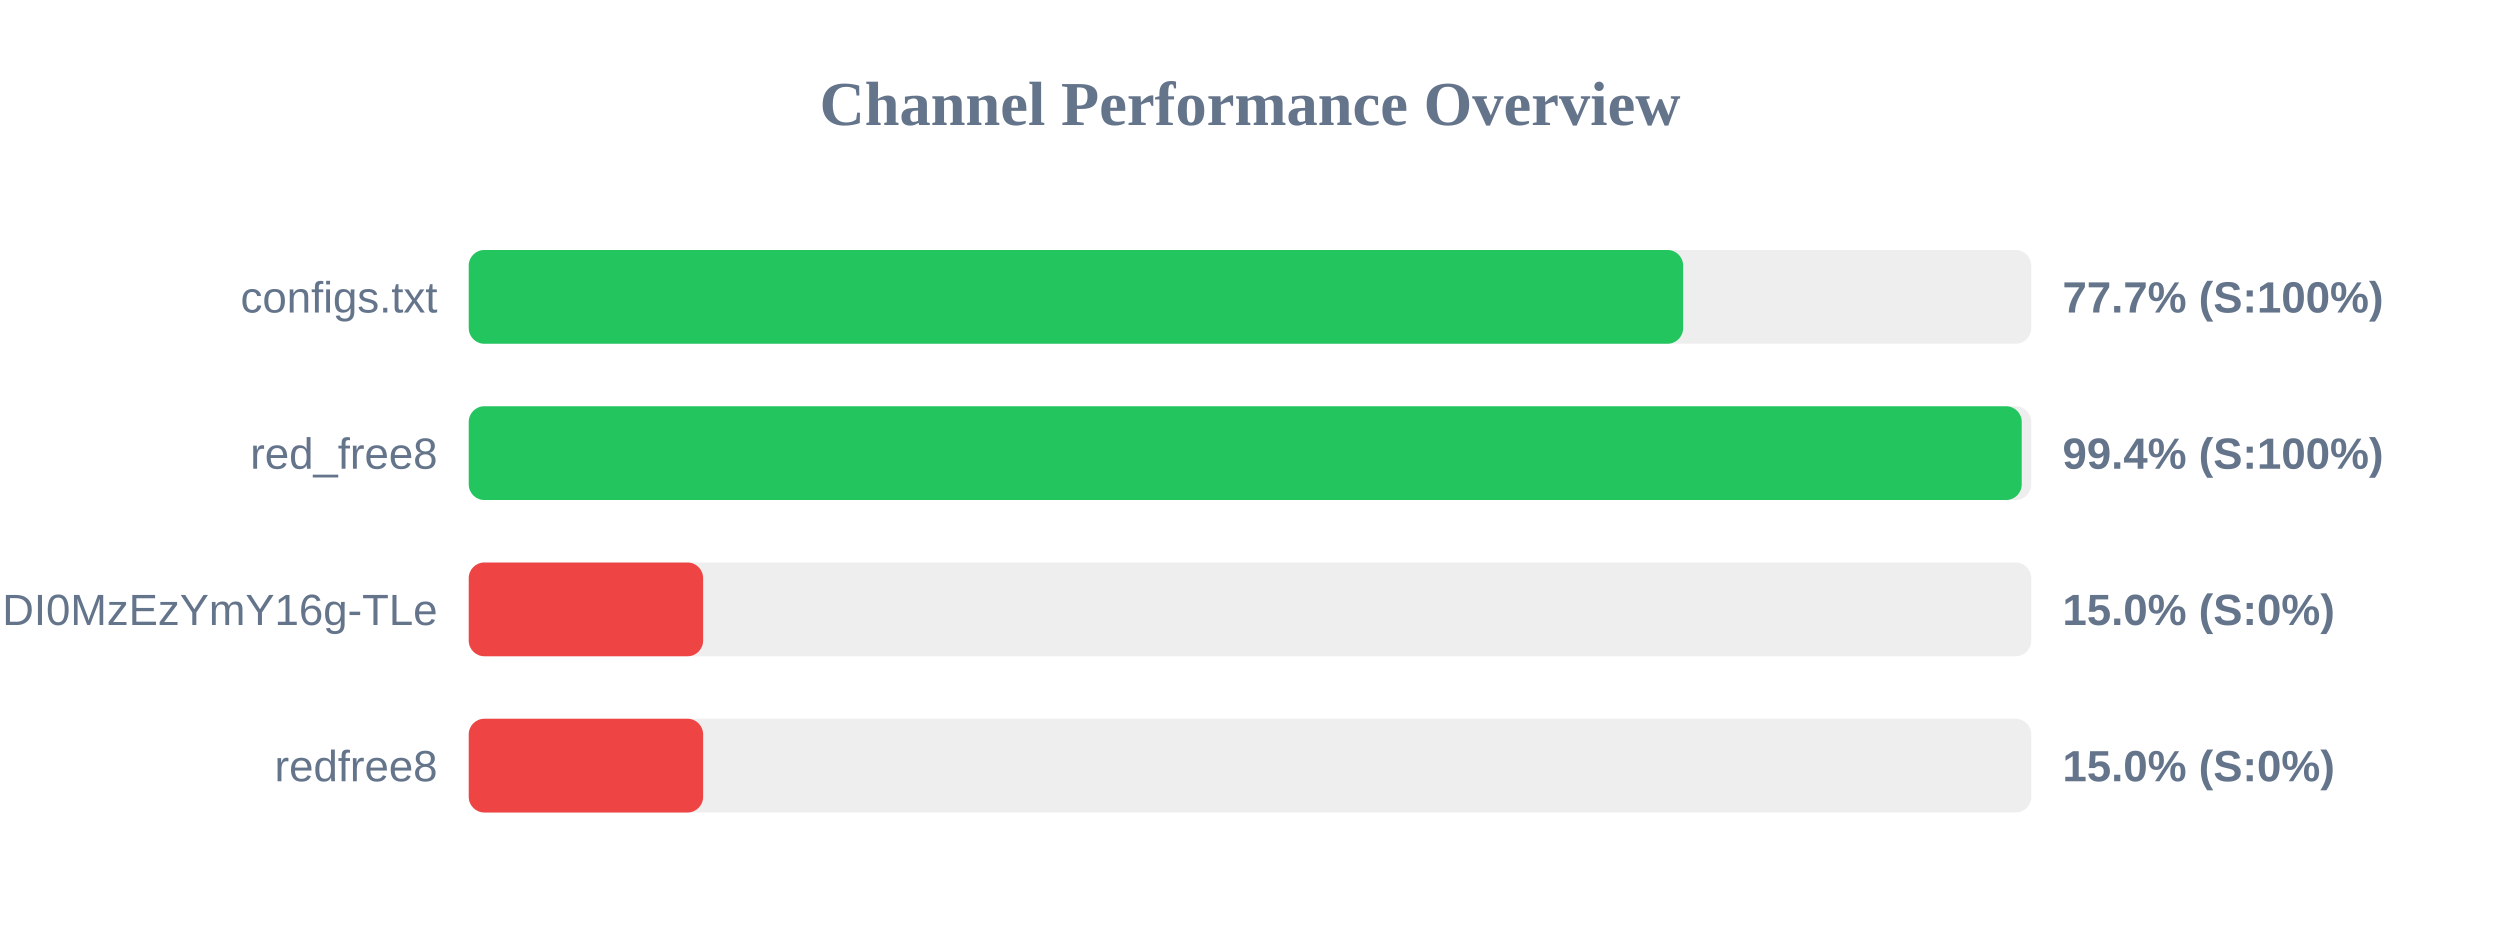
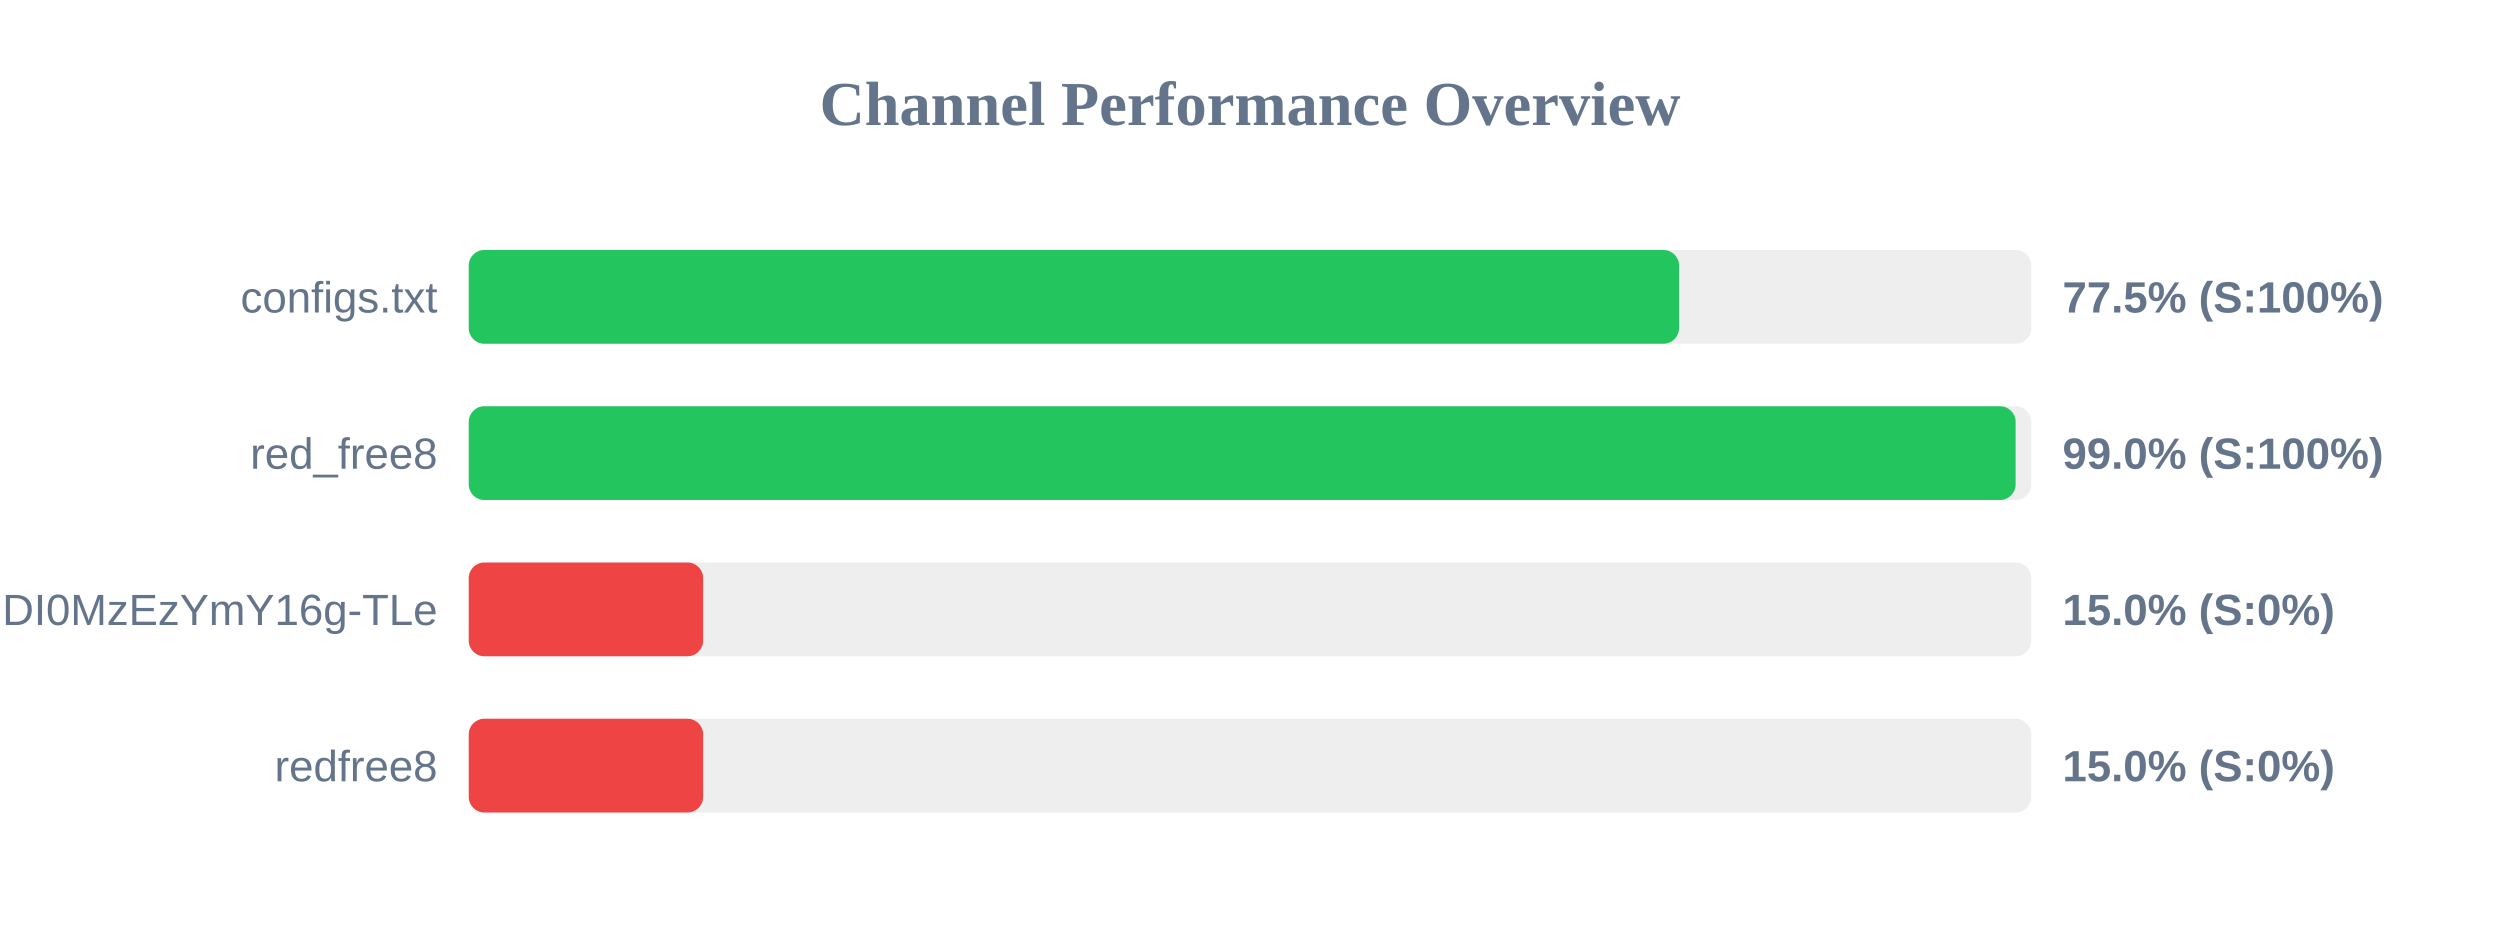
<svg xmlns="http://www.w3.org/2000/svg" width="800" height="300" version="1.1">
  <style>
        .row { font: 14px Arial; fill: #64748b; }
        .score { font: bold 14px Arial; fill: #64748b; }
    </style>
  <text x="400" y="40" text-anchor="middle" font-size="20px" font-weight="bold" fill="#64748b">Channel Performance Overview</text>
  <rect x="150" y="80" width="500" height="30" fill="#eee" rx="5" />
-   <rect x="150" y="80" width="388.6" height="30" fill="#22c55e" rx="5" />
+   <rect x="150" y="80" width="387.3" height="30" fill="#22c55e" rx="5" />
  <text x="140" y="100" text-anchor="end" class="row">configs.txt</text>
-   <text x="660" y="100" text-anchor="start" class="score">77.7% (S:100%)</text>
+   <text x="660" y="100" text-anchor="start" class="score">77.5% (S:100%)</text>
  <rect x="150" y="130" width="500" height="30" fill="#eee" rx="5" />
-   <rect x="150" y="130" width="496.95" height="30" fill="#22c55e" rx="5" />
+   <rect x="150" y="130" width="495.0" height="30" fill="#22c55e" rx="5" />
  <text x="140" y="150" text-anchor="end" class="row">red_free8</text>
-   <text x="660" y="150" text-anchor="start" class="score">99.4% (S:100%)</text>
+   <text x="660" y="150" text-anchor="start" class="score">99.0% (S:100%)</text>
  <rect x="150" y="180" width="500" height="30" fill="#eee" rx="5" />
  <rect x="150" y="180" width="75.0" height="30" fill="#ef4444" rx="5" />
  <text x="140" y="200" text-anchor="end" class="row">NjEzODY1NDgyOCwxNzQ1NDI0MzEzYmY16g-TLe</text>
  <text x="660" y="200" text-anchor="start" class="score">15.0% (S:0%)</text>
  <rect x="150" y="230" width="500" height="30" fill="#eee" rx="5" />
  <rect x="150" y="230" width="75.0" height="30" fill="#ef4444" rx="5" />
  <text x="140" y="250" text-anchor="end" class="row">redfree8</text>
  <text x="660" y="250" text-anchor="start" class="score">15.0% (S:0%)</text>
</svg>
